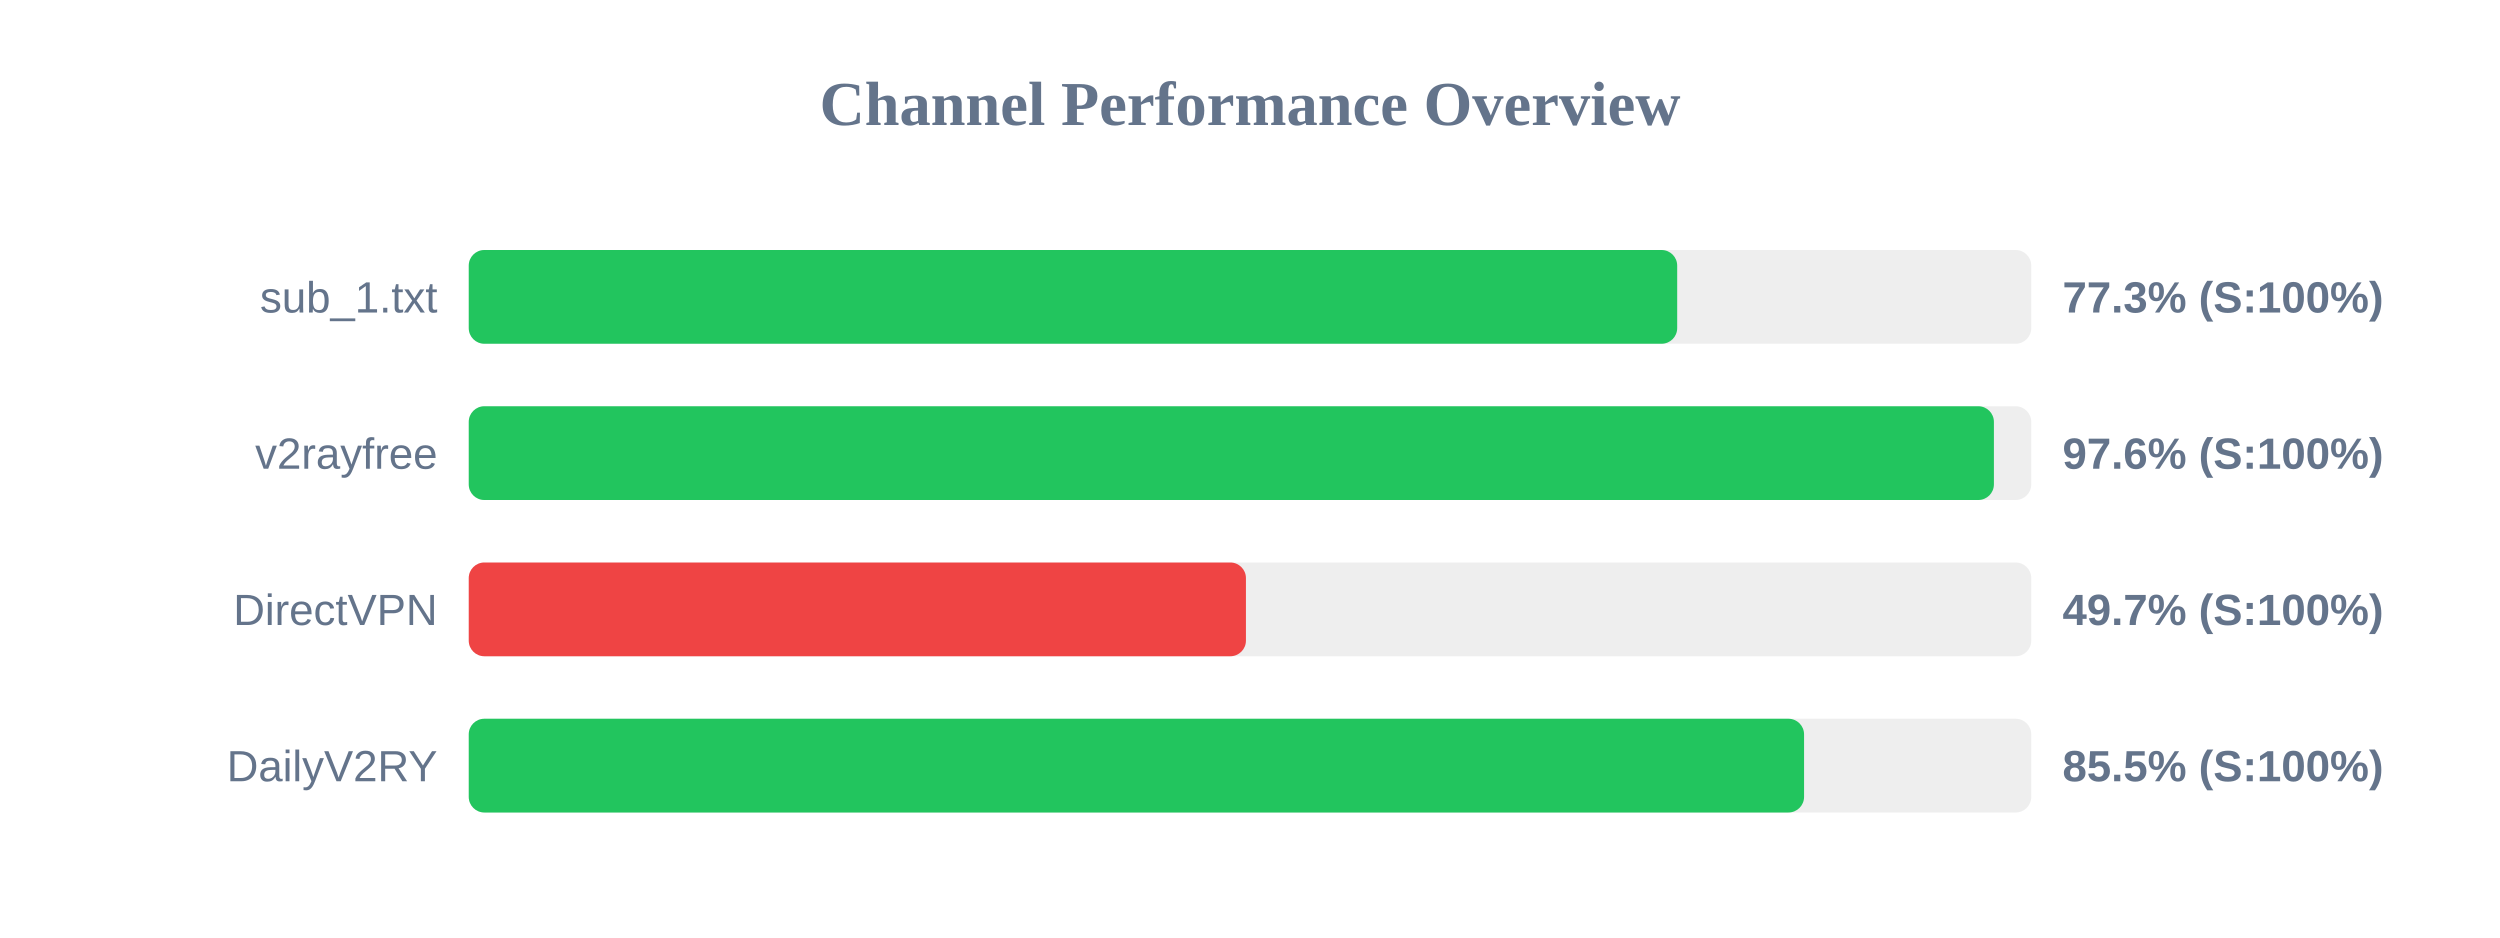
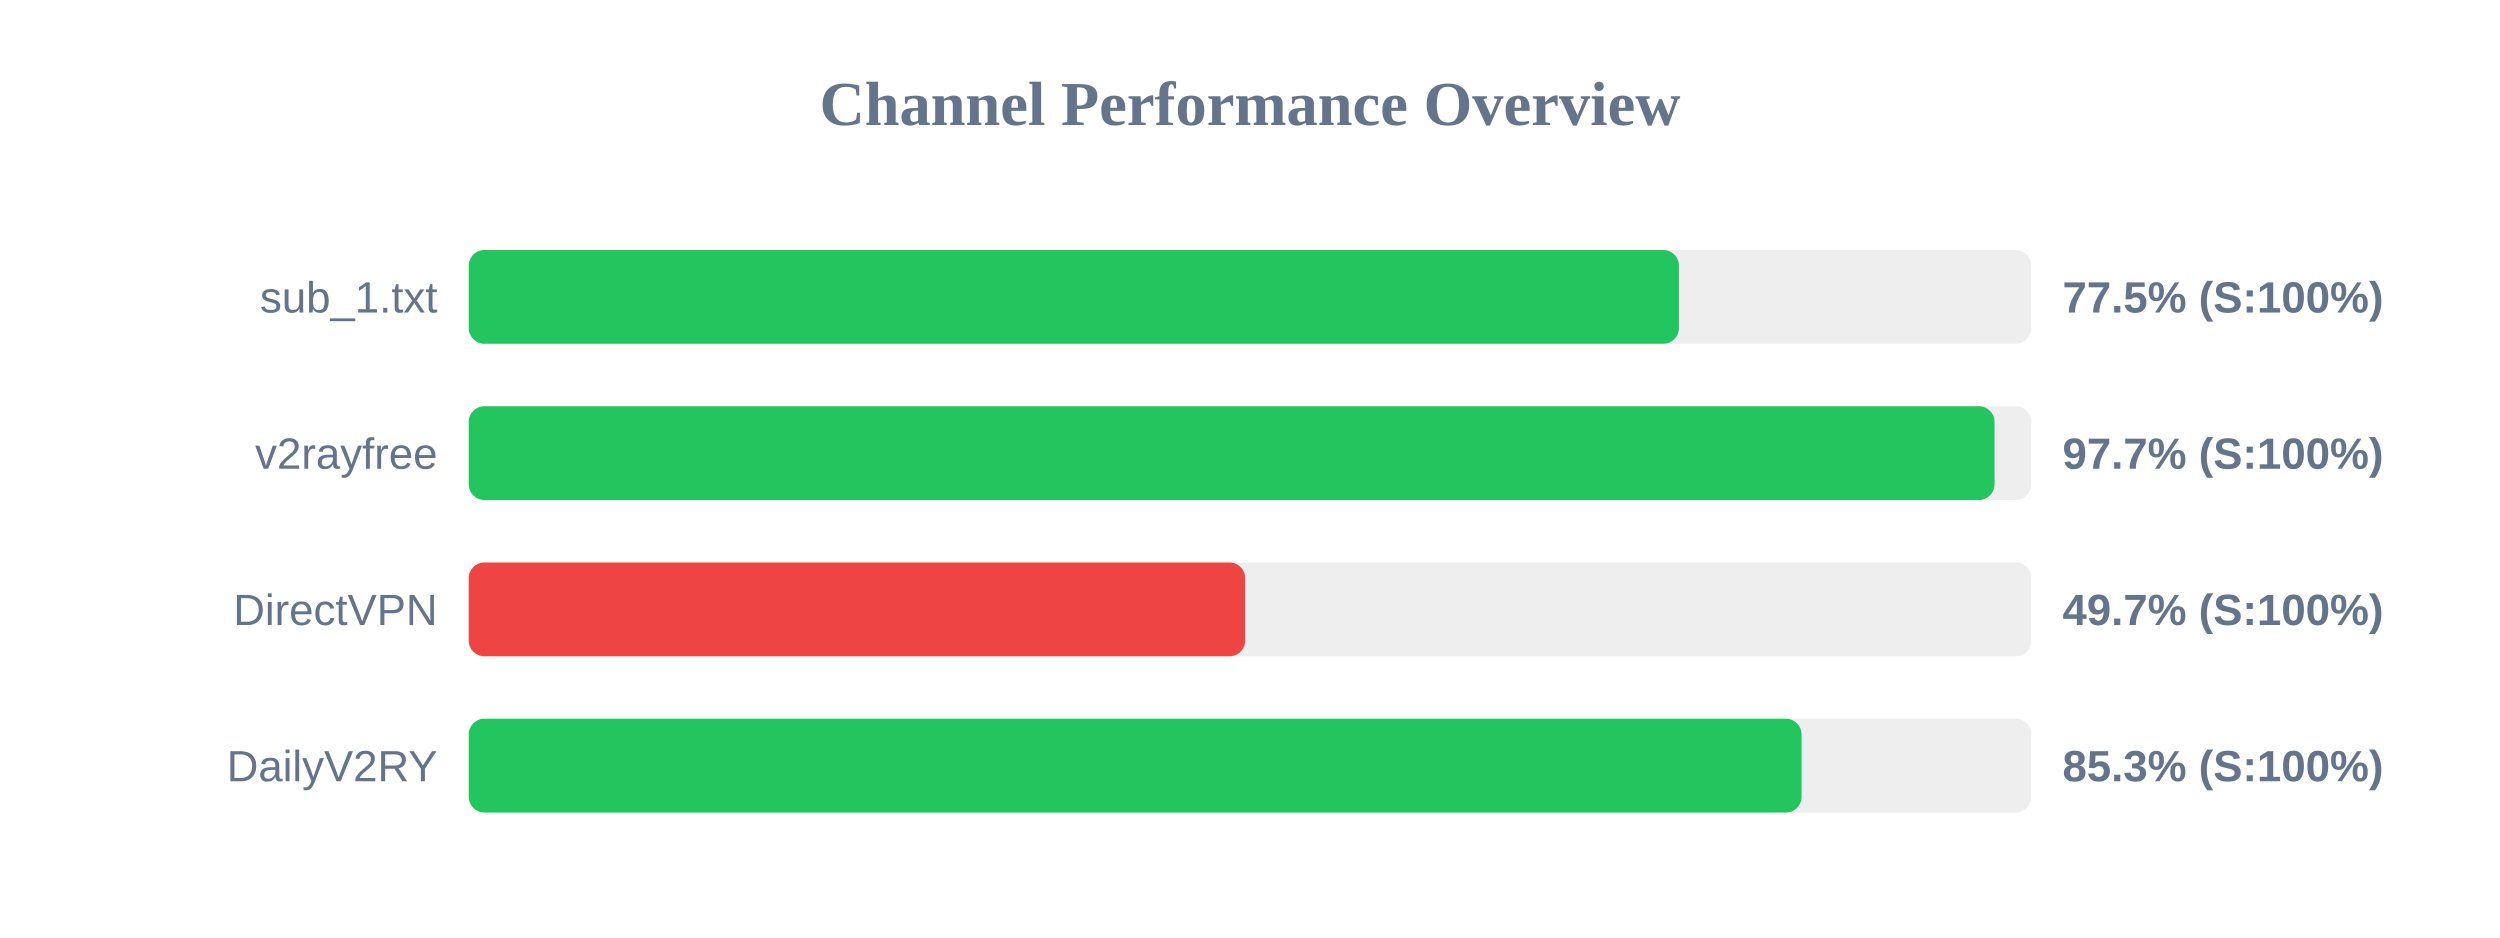
<svg xmlns="http://www.w3.org/2000/svg" width="800" height="300" version="1.1">
  <style>
        .row { font: 14px Arial; fill: #64748b; }
        .score { font: bold 14px Arial; fill: #64748b; }
    </style>
  <text x="400" y="40" text-anchor="middle" font-size="20px" font-weight="bold" fill="#64748b">Channel Performance Overview</text>
  <rect x="150" y="80" width="500" height="30" fill="#eee" rx="5" />
-   <rect x="150" y="80" width="386.7" height="30" fill="#22c55e" rx="5" />
+   <rect x="150" y="80" width="387.25" height="30" fill="#22c55e" rx="5" />
  <text x="140" y="100" text-anchor="end" class="row">sub_1.txt</text>
-   <text x="660" y="100" text-anchor="start" class="score">77.3% (S:100%)</text>
+   <text x="660" y="100" text-anchor="start" class="score">77.5% (S:100%)</text>
  <rect x="150" y="130" width="500" height="30" fill="#eee" rx="5" />
-   <rect x="150" y="130" width="488.05" height="30" fill="#22c55e" rx="5" />
+   <rect x="150" y="130" width="488.25" height="30" fill="#22c55e" rx="5" />
  <text x="140" y="150" text-anchor="end" class="row">v2rayfree</text>
-   <text x="660" y="150" text-anchor="start" class="score">97.6% (S:100%)</text>
+   <text x="660" y="150" text-anchor="start" class="score">97.7% (S:100%)</text>
  <rect x="150" y="180" width="500" height="30" fill="#eee" rx="5" />
-   <rect x="150" y="180" width="248.7" height="30" fill="#ef4444" rx="5" />
+   <rect x="150" y="180" width="248.45" height="30" fill="#ef4444" rx="5" />
  <text x="140" y="200" text-anchor="end" class="row">DirectVPN</text>
  <text x="660" y="200" text-anchor="start" class="score">49.7% (S:100%)</text>
  <rect x="150" y="230" width="500" height="30" fill="#eee" rx="5" />
-   <rect x="150" y="230" width="427.3" height="30" fill="#22c55e" rx="5" />
+   <rect x="150" y="230" width="426.5" height="30" fill="#22c55e" rx="5" />
  <text x="140" y="250" text-anchor="end" class="row">DailyV2RY</text>
-   <text x="660" y="250" text-anchor="start" class="score">85.5% (S:100%)</text>
+   <text x="660" y="250" text-anchor="start" class="score">85.3% (S:100%)</text>
</svg>
